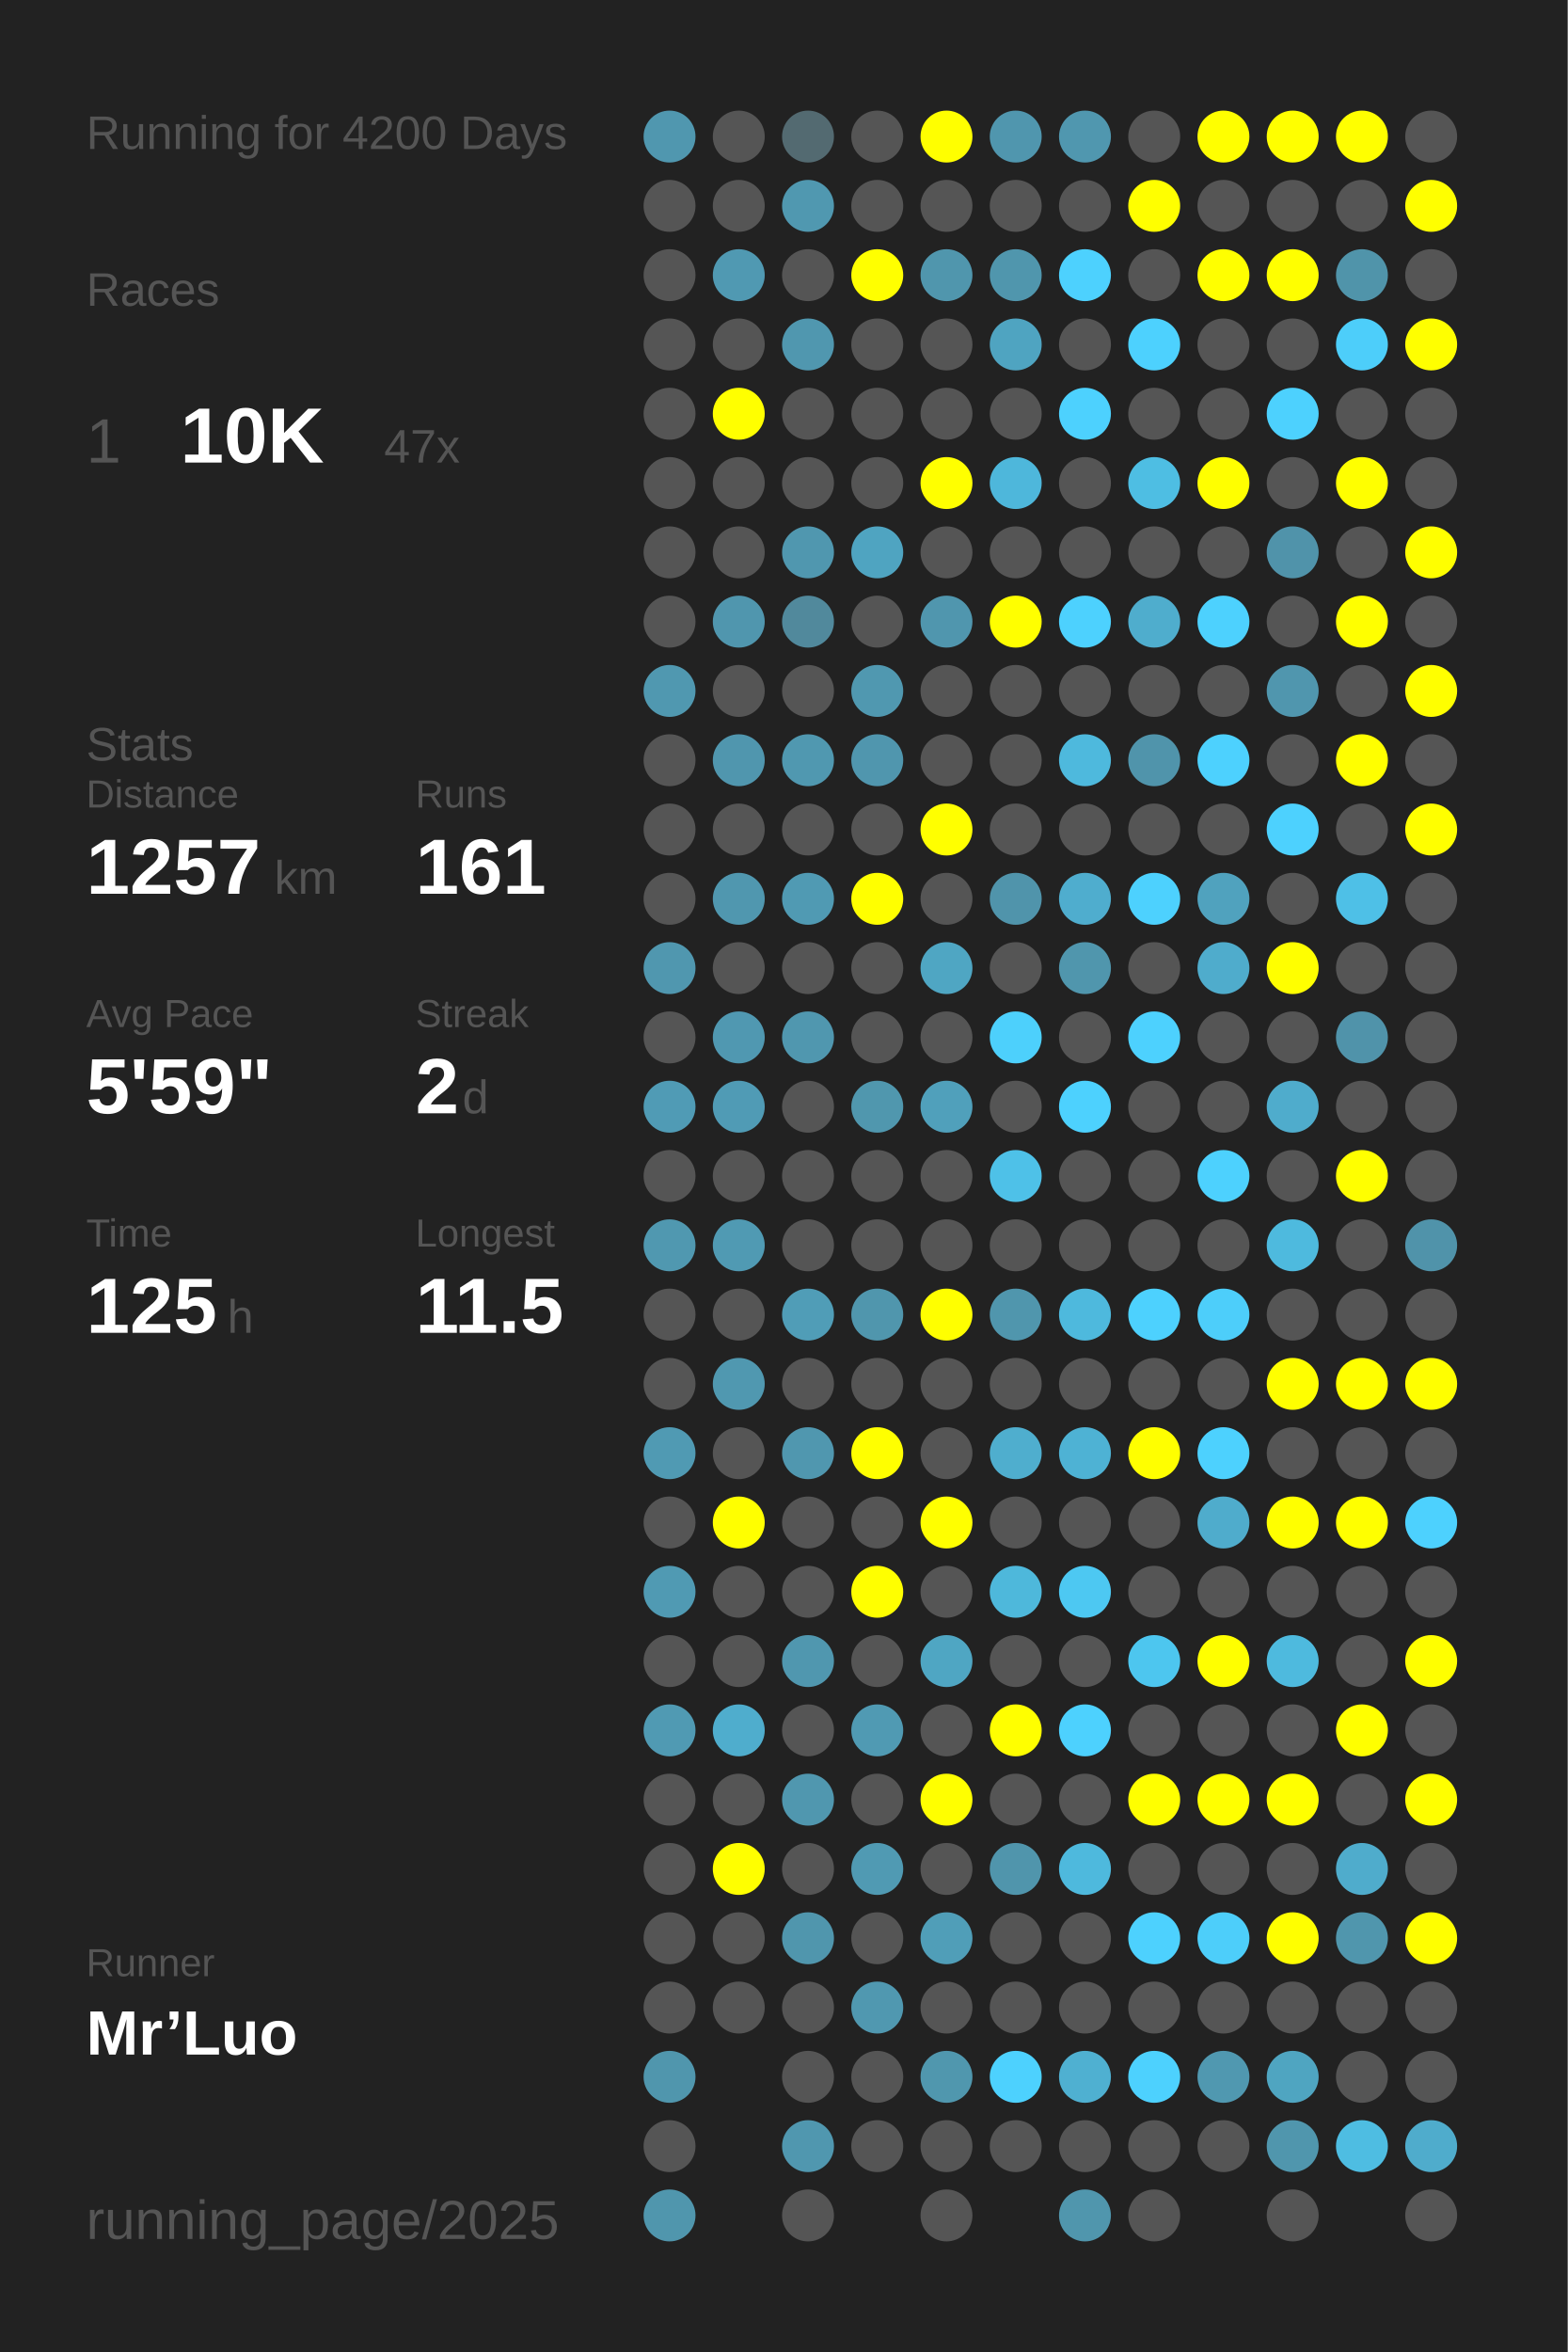
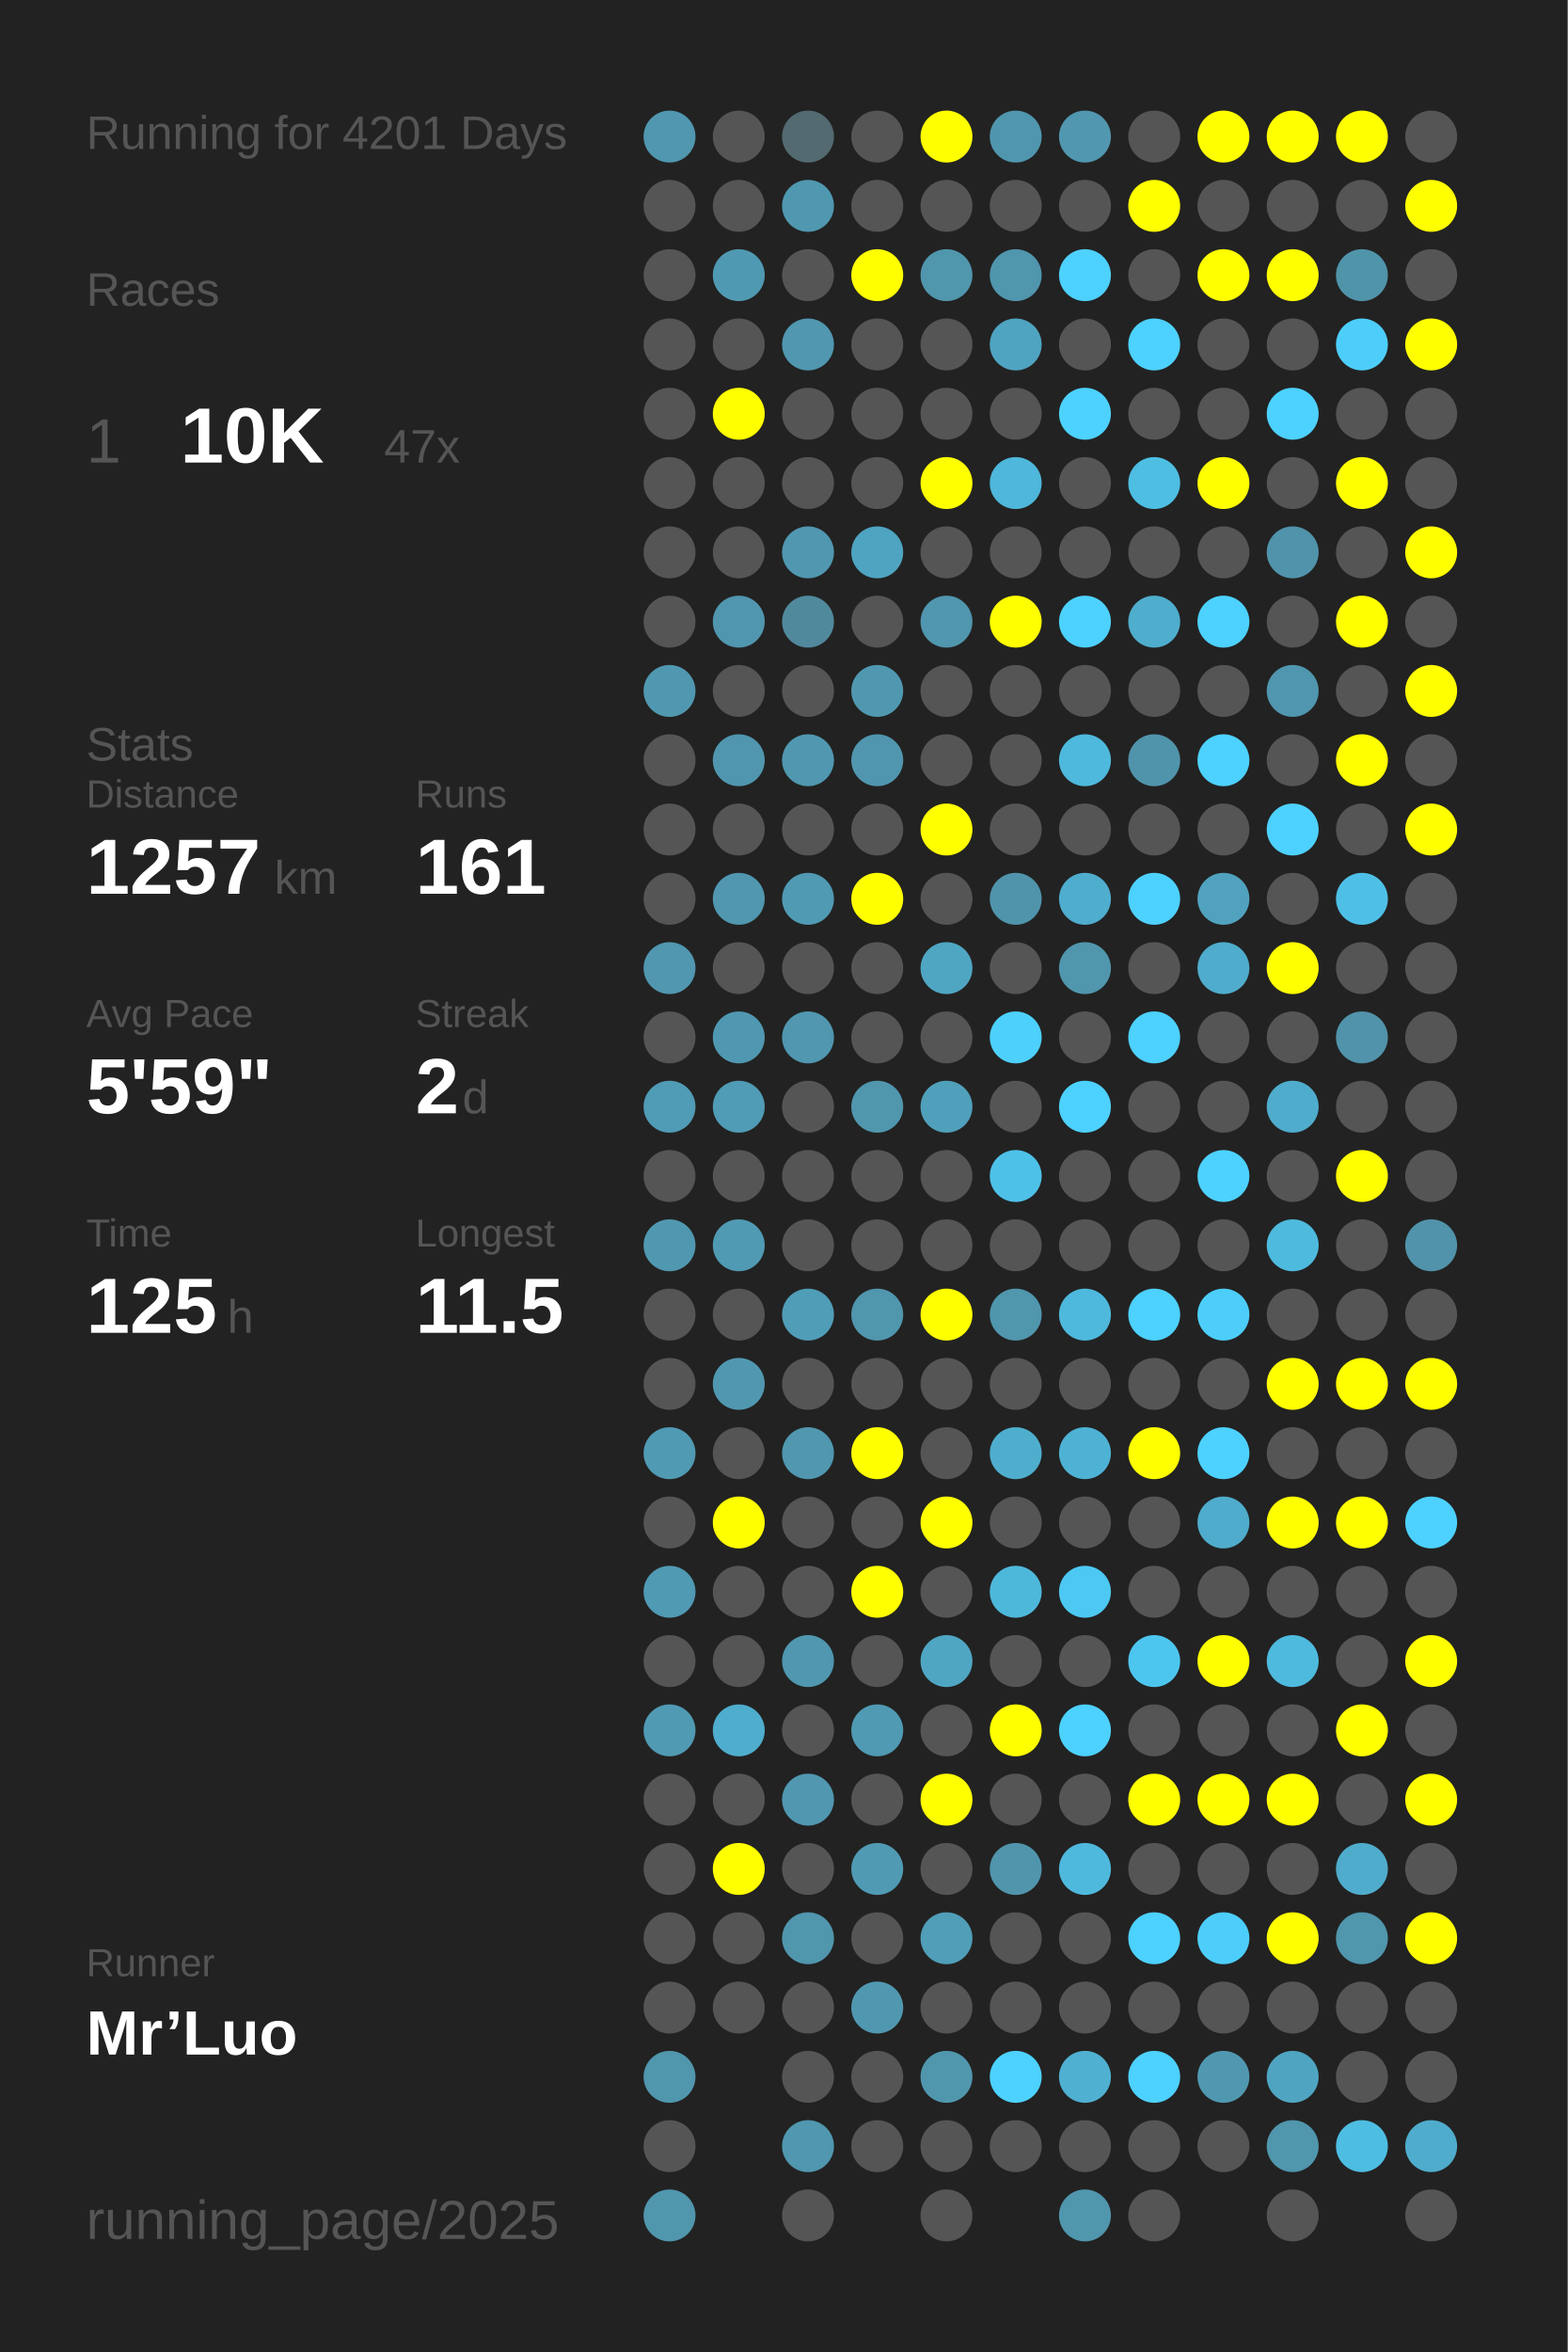
<svg xmlns="http://www.w3.org/2000/svg" baseProfile="full" height="300mm" version="1.1" viewBox="0,0,200,300" width="200mm">
  <defs />
  <rect fill="#222222" height="300" width="200" x="0" y="0" />
-   <text fill="#555555" style="font-size:6px; font-family:Arial;" x="11" y="19">Running for 4200 Days</text>
+   <text fill="#555555" style="font-size:6px; font-family:Arial;" x="11" y="19">Running for 4201 Days</text>
  <text fill="#555555" style="font-size:6px; font-family:Arial;" x="11" y="39">Races</text>
  <text fill="#555555" style="font-size:8px; font-family:Arial;" x="11" y="59">1</text>
  <text fill="#FFFFFF" style="font-size:10px; font-family:Arial; font-weight:bold;" x="23" y="59">10K</text>
  <text fill="#555555" style="font-size:6px; font-family:Arial;" x="49" y="59">47x</text>
  <text fill="#555555" style="font-size:6px; font-family:Arial;" x="11" y="97">Stats</text>
  <text fill="#555555" style="font-size:5px; font-family:Arial;" x="11" y="103">Distance</text>
  <text fill="#FFFFFF" style="font-size:10px; font-family:Arial; font-weight:bold;" x="11" y="114">1257</text>
  <text fill="#555555" style="font-size:6px; font-family:Arial;" x="35" y="114">km</text>
  <text fill="#555555" style="font-size:5px; font-family:Arial;" x="53" y="103">Runs</text>
  <text fill="#FFFFFF" style="font-size:10px; font-family:Arial; font-weight:bold;" x="53" y="114">161</text>
  <text fill="#555555" style="font-size:5px; font-family:Arial;" x="11" y="131">Avg Pace</text>
  <text fill="#FFFFFF" style="font-size:10px; font-family:Arial; font-weight:bold;" x="11" y="142">5'59"</text>
  <text fill="#555555" style="font-size:5px; font-family:Arial;" x="53" y="131">Streak</text>
  <text fill="#FFFFFF" style="font-size:10px; font-family:Arial; font-weight:bold;" x="53" y="142">2</text>
  <text fill="#555555" style="font-size:6px; font-family:Arial;" x="59" y="142">d</text>
  <text fill="#555555" style="font-size:5px; font-family:Arial;" x="11" y="159">Time</text>
  <text fill="#FFFFFF" style="font-size:10px; font-family:Arial; font-weight:bold;" x="11" y="170">125</text>
  <text fill="#555555" style="font-size:6px; font-family:Arial;" x="29" y="170">h</text>
  <text fill="#555555" style="font-size:5px; font-family:Arial;" x="53" y="159">Longest</text>
  <text fill="#FFFFFF" style="font-size:10px; font-family:Arial; font-weight:bold;" x="53" y="170">11.5</text>
  <text fill="#555555" style="font-size:5px; font-family:Arial;" x="11" y="252.065">Runner</text>
  <text fill="#FFFFFF" style="font-size:8px; font-family:Arial; font-weight:bold;" x="11" y="262.065">Mr’Luo</text>
  <text fill="#555555" style="font-size:7px; font-family:Arial;" x="11" y="285.581">running_page/2025</text>
  <circle cx="85.417" cy="17.419" fill="#5097af" r="3.312" />
  <circle cx="85.417" cy="26.258" fill="#555555" r="3.312" />
  <circle cx="85.417" cy="35.097" fill="#555555" r="3.312" />
  <circle cx="85.417" cy="43.935" fill="#555555" r="3.312" />
  <circle cx="85.417" cy="52.774" fill="#555555" r="3.312" />
  <circle cx="85.417" cy="61.613" fill="#555555" r="3.312" />
  <circle cx="85.417" cy="70.452" fill="#555555" r="3.312" />
  <circle cx="85.417" cy="79.29" fill="#555555" r="3.312" />
  <circle cx="85.417" cy="88.129" fill="#5098b0" r="3.312" />
  <circle cx="85.417" cy="96.968" fill="#555555" r="3.312" />
  <circle cx="85.417" cy="105.806" fill="#555555" r="3.312" />
  <circle cx="85.417" cy="114.645" fill="#555555" r="3.312" />
  <circle cx="85.417" cy="123.484" fill="#5097af" r="3.312" />
  <circle cx="85.417" cy="132.323" fill="#555555" r="3.312" />
  <circle cx="85.417" cy="141.161" fill="#509bb5" r="3.312" />
  <circle cx="85.417" cy="150" fill="#555555" r="3.312" />
  <circle cx="85.417" cy="158.839" fill="#5098b0" r="3.312" />
  <circle cx="85.417" cy="167.677" fill="#555555" r="3.312" />
  <circle cx="85.417" cy="176.516" fill="#555555" r="3.312" />
  <circle cx="85.417" cy="185.355" fill="#509ab3" r="3.312" />
  <circle cx="85.417" cy="194.194" fill="#555555" r="3.312" />
  <circle cx="85.417" cy="203.032" fill="#509ab3" r="3.312" />
  <circle cx="85.417" cy="211.871" fill="#555555" r="3.312" />
  <circle cx="85.417" cy="220.71" fill="#509ab3" r="3.312" />
  <circle cx="85.417" cy="229.548" fill="#555555" r="3.312" />
  <circle cx="85.417" cy="238.387" fill="#555555" r="3.312" />
  <circle cx="85.417" cy="247.226" fill="#555555" r="3.312" />
  <circle cx="85.417" cy="256.065" fill="#555555" r="3.312" />
  <circle cx="85.417" cy="264.903" fill="#5096ad" r="3.312" />
  <circle cx="85.417" cy="273.742" fill="#555555" r="3.312" />
  <circle cx="85.417" cy="282.581" fill="#5096ad" r="3.312" />
  <circle cx="94.25" cy="17.419" fill="#555555" r="3.312" />
  <circle cx="94.25" cy="26.258" fill="#555555" r="3.312" />
  <circle cx="94.25" cy="35.097" fill="#5099b2" r="3.312" />
  <circle cx="94.25" cy="43.935" fill="#555555" r="3.312" />
  <circle cx="94.25" cy="52.774" fill="#FFFF00" r="3.312" />
  <circle cx="94.25" cy="61.613" fill="#555555" r="3.312" />
  <circle cx="94.25" cy="70.452" fill="#555555" r="3.312" />
  <circle cx="94.25" cy="79.29" fill="#5096ae" r="3.312" />
  <circle cx="94.25" cy="88.129" fill="#555555" r="3.312" />
  <circle cx="94.25" cy="96.968" fill="#5096ae" r="3.312" />
  <circle cx="94.25" cy="105.806" fill="#555555" r="3.312" />
  <circle cx="94.25" cy="114.645" fill="#5097af" r="3.312" />
  <circle cx="94.25" cy="123.484" fill="#555555" r="3.312" />
  <circle cx="94.25" cy="132.323" fill="#5098b1" r="3.312" />
  <circle cx="94.25" cy="141.161" fill="#509bb5" r="3.312" />
  <circle cx="94.25" cy="150" fill="#555555" r="3.312" />
  <circle cx="94.25" cy="158.839" fill="#509ab3" r="3.312" />
  <circle cx="94.25" cy="167.677" fill="#555555" r="3.312" />
  <circle cx="94.25" cy="176.516" fill="#5098b0" r="3.312" />
  <circle cx="94.25" cy="185.355" fill="#555555" r="3.312" />
  <circle cx="94.25" cy="194.194" fill="#FFFF00" r="3.312" />
  <circle cx="94.25" cy="203.032" fill="#555555" r="3.312" />
  <circle cx="94.25" cy="211.871" fill="#555555" r="3.312" />
  <circle cx="94.25" cy="220.71" fill="#4fadcd" r="3.312" />
  <circle cx="94.25" cy="229.548" fill="#555555" r="3.312" />
  <circle cx="94.25" cy="238.387" fill="#FFFF00" r="3.312" />
  <circle cx="94.25" cy="247.226" fill="#555555" r="3.312" />
  <circle cx="94.25" cy="256.065" fill="#555555" r="3.312" />
  <circle cx="103.083" cy="17.419" fill="#536a71" r="3.312" />
  <circle cx="103.083" cy="26.258" fill="#5098b0" r="3.312" />
  <circle cx="103.083" cy="35.097" fill="#555555" r="3.312" />
  <circle cx="103.083" cy="43.935" fill="#5097af" r="3.312" />
  <circle cx="103.083" cy="52.774" fill="#555555" r="3.312" />
  <circle cx="103.083" cy="61.613" fill="#555555" r="3.312" />
  <circle cx="103.083" cy="70.452" fill="#5097af" r="3.312" />
  <circle cx="103.083" cy="79.29" fill="#51899c" r="3.312" />
  <circle cx="103.083" cy="88.129" fill="#555555" r="3.312" />
  <circle cx="103.083" cy="96.968" fill="#5098b0" r="3.312" />
  <circle cx="103.083" cy="105.806" fill="#555555" r="3.312" />
  <circle cx="103.083" cy="114.645" fill="#509ab3" r="3.312" />
  <circle cx="103.083" cy="123.484" fill="#555555" r="3.312" />
  <circle cx="103.083" cy="132.323" fill="#5097af" r="3.312" />
  <circle cx="103.083" cy="141.161" fill="#555555" r="3.312" />
  <circle cx="103.083" cy="150" fill="#555555" r="3.312" />
  <circle cx="103.083" cy="158.839" fill="#555555" r="3.312" />
  <circle cx="103.083" cy="167.677" fill="#509db7" r="3.312" />
  <circle cx="103.083" cy="176.516" fill="#555555" r="3.312" />
  <circle cx="103.083" cy="185.355" fill="#5097af" r="3.312" />
  <circle cx="103.083" cy="194.194" fill="#555555" r="3.312" />
  <circle cx="103.083" cy="203.032" fill="#555555" r="3.312" />
  <circle cx="103.083" cy="211.871" fill="#5097af" r="3.312" />
  <circle cx="103.083" cy="220.71" fill="#555555" r="3.312" />
  <circle cx="103.083" cy="229.548" fill="#5097af" r="3.312" />
  <circle cx="103.083" cy="238.387" fill="#555555" r="3.312" />
  <circle cx="103.083" cy="247.226" fill="#5096ad" r="3.312" />
  <circle cx="103.083" cy="256.065" fill="#555555" r="3.312" />
  <circle cx="103.083" cy="264.903" fill="#555555" r="3.312" />
  <circle cx="103.083" cy="273.742" fill="#5097af" r="3.312" />
  <circle cx="103.083" cy="282.581" fill="#555555" r="3.312" />
  <circle cx="111.917" cy="17.419" fill="#555555" r="3.312" />
  <circle cx="111.917" cy="26.258" fill="#555555" r="3.312" />
  <circle cx="111.917" cy="35.097" fill="#FFFF00" r="3.312" />
  <circle cx="111.917" cy="43.935" fill="#555555" r="3.312" />
  <circle cx="111.917" cy="52.774" fill="#555555" r="3.312" />
  <circle cx="111.917" cy="61.613" fill="#555555" r="3.312" />
  <circle cx="111.917" cy="70.452" fill="#4fa4c1" r="3.312" />
  <circle cx="111.917" cy="79.29" fill="#555555" r="3.312" />
  <circle cx="111.917" cy="88.129" fill="#5098b0" r="3.312" />
  <circle cx="111.917" cy="96.968" fill="#5096ae" r="3.312" />
  <circle cx="111.917" cy="105.806" fill="#555555" r="3.312" />
  <circle cx="111.917" cy="114.645" fill="#FFFF00" r="3.312" />
  <circle cx="111.917" cy="123.484" fill="#555555" r="3.312" />
  <circle cx="111.917" cy="132.323" fill="#555555" r="3.312" />
  <circle cx="111.917" cy="141.161" fill="#5097ae" r="3.312" />
  <circle cx="111.917" cy="150" fill="#555555" r="3.312" />
  <circle cx="111.917" cy="158.839" fill="#555555" r="3.312" />
  <circle cx="111.917" cy="167.677" fill="#5096ad" r="3.312" />
  <circle cx="111.917" cy="176.516" fill="#555555" r="3.312" />
  <circle cx="111.917" cy="185.355" fill="#FFFF00" r="3.312" />
  <circle cx="111.917" cy="194.194" fill="#555555" r="3.312" />
  <circle cx="111.917" cy="203.032" fill="#FFFF00" r="3.312" />
  <circle cx="111.917" cy="211.871" fill="#555555" r="3.312" />
  <circle cx="111.917" cy="220.71" fill="#509ab3" r="3.312" />
  <circle cx="111.917" cy="229.548" fill="#555555" r="3.312" />
  <circle cx="111.917" cy="238.387" fill="#509ab3" r="3.312" />
  <circle cx="111.917" cy="247.226" fill="#555555" r="3.312" />
  <circle cx="111.917" cy="256.065" fill="#5098b0" r="3.312" />
  <circle cx="111.917" cy="264.903" fill="#555555" r="3.312" />
  <circle cx="111.917" cy="273.742" fill="#555555" r="3.312" />
  <circle cx="120.75" cy="17.419" fill="#FFFF00" r="3.312" />
  <circle cx="120.75" cy="26.258" fill="#555555" r="3.312" />
  <circle cx="120.75" cy="35.097" fill="#5096ad" r="3.312" />
  <circle cx="120.75" cy="43.935" fill="#555555" r="3.312" />
  <circle cx="120.75" cy="52.774" fill="#555555" r="3.312" />
  <circle cx="120.75" cy="61.613" fill="#FFFF00" r="3.312" />
  <circle cx="120.75" cy="70.452" fill="#555555" r="3.312" />
  <circle cx="120.75" cy="79.29" fill="#5096ae" r="3.312" />
  <circle cx="120.75" cy="88.129" fill="#555555" r="3.312" />
  <circle cx="120.75" cy="96.968" fill="#555555" r="3.312" />
  <circle cx="120.75" cy="105.806" fill="#FFFF00" r="3.312" />
  <circle cx="120.75" cy="114.645" fill="#555555" r="3.312" />
  <circle cx="120.75" cy="123.484" fill="#4fa6c3" r="3.312" />
  <circle cx="120.75" cy="132.323" fill="#555555" r="3.312" />
  <circle cx="120.75" cy="141.161" fill="#50a0bb" r="3.312" />
  <circle cx="120.75" cy="150" fill="#555555" r="3.312" />
  <circle cx="120.75" cy="158.839" fill="#555555" r="3.312" />
  <circle cx="120.75" cy="167.677" fill="#FFFF00" r="3.312" />
  <circle cx="120.75" cy="176.516" fill="#555555" r="3.312" />
  <circle cx="120.75" cy="185.355" fill="#555555" r="3.312" />
  <circle cx="120.75" cy="194.194" fill="#FFFF00" r="3.312" />
  <circle cx="120.75" cy="203.032" fill="#555555" r="3.312" />
  <circle cx="120.75" cy="211.871" fill="#4fa6c3" r="3.312" />
  <circle cx="120.75" cy="220.71" fill="#555555" r="3.312" />
  <circle cx="120.75" cy="229.548" fill="#FFFF00" r="3.312" />
  <circle cx="120.75" cy="238.387" fill="#555555" r="3.312" />
  <circle cx="120.75" cy="247.226" fill="#509eb8" r="3.312" />
  <circle cx="120.75" cy="256.065" fill="#555555" r="3.312" />
  <circle cx="120.75" cy="264.903" fill="#5097ae" r="3.312" />
  <circle cx="120.75" cy="273.742" fill="#555555" r="3.312" />
  <circle cx="120.75" cy="282.581" fill="#555555" r="3.312" />
  <circle cx="129.583" cy="17.419" fill="#5096ae" r="3.312" />
  <circle cx="129.583" cy="26.258" fill="#555555" r="3.312" />
  <circle cx="129.583" cy="35.097" fill="#5096ad" r="3.312" />
  <circle cx="129.583" cy="43.935" fill="#4fa4c1" r="3.312" />
  <circle cx="129.583" cy="52.774" fill="#555555" r="3.312" />
  <circle cx="129.583" cy="61.613" fill="#4eb7db" r="3.312" />
  <circle cx="129.583" cy="70.452" fill="#555555" r="3.312" />
  <circle cx="129.583" cy="79.29" fill="#FFFF00" r="3.312" />
  <circle cx="129.583" cy="88.129" fill="#555555" r="3.312" />
  <circle cx="129.583" cy="96.968" fill="#555555" r="3.312" />
  <circle cx="129.583" cy="105.806" fill="#555555" r="3.312" />
  <circle cx="129.583" cy="114.645" fill="#5094ab" r="3.312" />
  <circle cx="129.583" cy="123.484" fill="#555555" r="3.312" />
  <circle cx="129.583" cy="132.323" fill="#4dd0fc" r="3.312" />
  <circle cx="129.583" cy="141.161" fill="#555555" r="3.312" />
  <circle cx="129.583" cy="150" fill="#4ec1e8" r="3.312" />
  <circle cx="129.583" cy="158.839" fill="#555555" r="3.312" />
  <circle cx="129.583" cy="167.677" fill="#5096ad" r="3.312" />
  <circle cx="129.583" cy="176.516" fill="#555555" r="3.312" />
  <circle cx="129.583" cy="185.355" fill="#4faece" r="3.312" />
  <circle cx="129.583" cy="194.194" fill="#555555" r="3.312" />
  <circle cx="129.583" cy="203.032" fill="#4eb8db" r="3.312" />
  <circle cx="129.583" cy="211.871" fill="#555555" r="3.312" />
  <circle cx="129.583" cy="220.71" fill="#FFFF00" r="3.312" />
  <circle cx="129.583" cy="229.548" fill="#555555" r="3.312" />
  <circle cx="129.583" cy="238.387" fill="#5095ac" r="3.312" />
  <circle cx="129.583" cy="247.226" fill="#555555" r="3.312" />
  <circle cx="129.583" cy="256.065" fill="#555555" r="3.312" />
  <circle cx="129.583" cy="264.903" fill="#4dd1fe" r="3.312" />
  <circle cx="129.583" cy="273.742" fill="#555555" r="3.312" />
  <circle cx="138.417" cy="17.419" fill="#5097af" r="3.312" />
  <circle cx="138.417" cy="26.258" fill="#555555" r="3.312" />
  <circle cx="138.417" cy="35.097" fill="#4dd1fe" r="3.312" />
  <circle cx="138.417" cy="43.935" fill="#555555" r="3.312" />
  <circle cx="138.417" cy="52.774" fill="#4dd1fe" r="3.312" />
  <circle cx="138.417" cy="61.613" fill="#555555" r="3.312" />
  <circle cx="138.417" cy="70.452" fill="#555555" r="3.312" />
  <circle cx="138.417" cy="79.29" fill="#4dd1fe" r="3.312" />
  <circle cx="138.417" cy="88.129" fill="#555555" r="3.312" />
  <circle cx="138.417" cy="96.968" fill="#4eb9dd" r="3.312" />
  <circle cx="138.417" cy="105.806" fill="#555555" r="3.312" />
  <circle cx="138.417" cy="114.645" fill="#4fadce" r="3.312" />
  <circle cx="138.417" cy="123.484" fill="#5096ad" r="3.312" />
  <circle cx="138.417" cy="132.323" fill="#555555" r="3.312" />
  <circle cx="138.417" cy="141.161" fill="#4dd1fe" r="3.312" />
  <circle cx="138.417" cy="150" fill="#555555" r="3.312" />
  <circle cx="138.417" cy="158.839" fill="#555555" r="3.312" />
  <circle cx="138.417" cy="167.677" fill="#4eb9dd" r="3.312" />
  <circle cx="138.417" cy="176.516" fill="#555555" r="3.312" />
  <circle cx="138.417" cy="185.355" fill="#4eb2d4" r="3.312" />
  <circle cx="138.417" cy="194.194" fill="#555555" r="3.312" />
  <circle cx="138.417" cy="203.032" fill="#4dc8f2" r="3.312" />
  <circle cx="138.417" cy="211.871" fill="#555555" r="3.312" />
  <circle cx="138.417" cy="220.71" fill="#4dd1fe" r="3.312" />
  <circle cx="138.417" cy="229.548" fill="#555555" r="3.312" />
  <circle cx="138.417" cy="238.387" fill="#4eb9dd" r="3.312" />
  <circle cx="138.417" cy="247.226" fill="#555555" r="3.312" />
  <circle cx="138.417" cy="256.065" fill="#555555" r="3.312" />
  <circle cx="138.417" cy="264.903" fill="#4fb0d1" r="3.312" />
  <circle cx="138.417" cy="273.742" fill="#555555" r="3.312" />
  <circle cx="138.417" cy="282.581" fill="#5096ad" r="3.312" />
  <circle cx="147.25" cy="17.419" fill="#555555" r="3.312" />
  <circle cx="147.25" cy="26.258" fill="#FFFF00" r="3.312" />
  <circle cx="147.25" cy="35.097" fill="#555555" r="3.312" />
  <circle cx="147.25" cy="43.935" fill="#4dd1fe" r="3.312" />
  <circle cx="147.25" cy="52.774" fill="#555555" r="3.312" />
  <circle cx="147.25" cy="61.613" fill="#4ebee3" r="3.312" />
  <circle cx="147.25" cy="70.452" fill="#555555" r="3.312" />
  <circle cx="147.25" cy="79.29" fill="#4fadcd" r="3.312" />
  <circle cx="147.25" cy="88.129" fill="#555555" r="3.312" />
  <circle cx="147.25" cy="96.968" fill="#5094ab" r="3.312" />
  <circle cx="147.25" cy="105.806" fill="#555555" r="3.312" />
  <circle cx="147.25" cy="114.645" fill="#4dd1fe" r="3.312" />
  <circle cx="147.25" cy="123.484" fill="#555555" r="3.312" />
  <circle cx="147.25" cy="132.323" fill="#4dd1fe" r="3.312" />
  <circle cx="147.25" cy="141.161" fill="#555555" r="3.312" />
  <circle cx="147.25" cy="150" fill="#555555" r="3.312" />
  <circle cx="147.25" cy="158.839" fill="#555555" r="3.312" />
  <circle cx="147.25" cy="167.677" fill="#4dd1fe" r="3.312" />
  <circle cx="147.25" cy="176.516" fill="#555555" r="3.312" />
  <circle cx="147.25" cy="185.355" fill="#FFFF00" r="3.312" />
  <circle cx="147.25" cy="194.194" fill="#555555" r="3.312" />
  <circle cx="147.25" cy="203.032" fill="#555555" r="3.312" />
  <circle cx="147.25" cy="211.871" fill="#4dc6ef" r="3.312" />
  <circle cx="147.25" cy="220.71" fill="#555555" r="3.312" />
  <circle cx="147.25" cy="229.548" fill="#FFFF00" r="3.312" />
  <circle cx="147.25" cy="238.387" fill="#555555" r="3.312" />
  <circle cx="147.25" cy="247.226" fill="#4dd1fe" r="3.312" />
  <circle cx="147.25" cy="256.065" fill="#555555" r="3.312" />
  <circle cx="147.25" cy="264.903" fill="#4dd1fe" r="3.312" />
  <circle cx="147.25" cy="273.742" fill="#555555" r="3.312" />
  <circle cx="147.25" cy="282.581" fill="#555555" r="3.312" />
  <circle cx="156.083" cy="17.419" fill="#FFFF00" r="3.312" />
  <circle cx="156.083" cy="26.258" fill="#555555" r="3.312" />
  <circle cx="156.083" cy="35.097" fill="#FFFF00" r="3.312" />
  <circle cx="156.083" cy="43.935" fill="#555555" r="3.312" />
  <circle cx="156.083" cy="52.774" fill="#555555" r="3.312" />
  <circle cx="156.083" cy="61.613" fill="#FFFF00" r="3.312" />
  <circle cx="156.083" cy="70.452" fill="#555555" r="3.312" />
  <circle cx="156.083" cy="79.29" fill="#4dd1fe" r="3.312" />
  <circle cx="156.083" cy="88.129" fill="#555555" r="3.312" />
  <circle cx="156.083" cy="96.968" fill="#4dd1fe" r="3.312" />
  <circle cx="156.083" cy="105.806" fill="#555555" r="3.312" />
  <circle cx="156.083" cy="114.645" fill="#50a2be" r="3.312" />
  <circle cx="156.083" cy="123.484" fill="#4faccc" r="3.312" />
  <circle cx="156.083" cy="132.323" fill="#555555" r="3.312" />
  <circle cx="156.083" cy="141.161" fill="#555555" r="3.312" />
  <circle cx="156.083" cy="150" fill="#4dd1fe" r="3.312" />
  <circle cx="156.083" cy="158.839" fill="#555555" r="3.312" />
  <circle cx="156.083" cy="167.677" fill="#4dcefa" r="3.312" />
  <circle cx="156.083" cy="176.516" fill="#555555" r="3.312" />
  <circle cx="156.083" cy="185.355" fill="#4dd1fe" r="3.312" />
  <circle cx="156.083" cy="194.194" fill="#4faccc" r="3.312" />
  <circle cx="156.083" cy="203.032" fill="#555555" r="3.312" />
  <circle cx="156.083" cy="211.871" fill="#FFFF00" r="3.312" />
  <circle cx="156.083" cy="220.71" fill="#555555" r="3.312" />
  <circle cx="156.083" cy="229.548" fill="#FFFF00" r="3.312" />
  <circle cx="156.083" cy="238.387" fill="#555555" r="3.312" />
  <circle cx="156.083" cy="247.226" fill="#4dcefa" r="3.312" />
  <circle cx="156.083" cy="256.065" fill="#555555" r="3.312" />
  <circle cx="156.083" cy="264.903" fill="#5098b0" r="3.312" />
  <circle cx="156.083" cy="273.742" fill="#555555" r="3.312" />
  <circle cx="164.917" cy="17.419" fill="#FFFF00" r="3.312" />
  <circle cx="164.917" cy="26.258" fill="#555555" r="3.312" />
  <circle cx="164.917" cy="35.097" fill="#FFFF00" r="3.312" />
  <circle cx="164.917" cy="43.935" fill="#555555" r="3.312" />
  <circle cx="164.917" cy="52.774" fill="#4dd1fe" r="3.312" />
  <circle cx="164.917" cy="61.613" fill="#555555" r="3.312" />
  <circle cx="164.917" cy="70.452" fill="#5093aa" r="3.312" />
  <circle cx="164.917" cy="79.29" fill="#555555" r="3.312" />
  <circle cx="164.917" cy="88.129" fill="#5096ae" r="3.312" />
  <circle cx="164.917" cy="96.968" fill="#555555" r="3.312" />
  <circle cx="164.917" cy="105.806" fill="#4dd1fe" r="3.312" />
  <circle cx="164.917" cy="114.645" fill="#555555" r="3.312" />
  <circle cx="164.917" cy="123.484" fill="#FFFF00" r="3.312" />
  <circle cx="164.917" cy="132.323" fill="#555555" r="3.312" />
  <circle cx="164.917" cy="141.161" fill="#4faccc" r="3.312" />
  <circle cx="164.917" cy="150" fill="#555555" r="3.312" />
  <circle cx="164.917" cy="158.839" fill="#4ebade" r="3.312" />
  <circle cx="164.917" cy="167.677" fill="#555555" r="3.312" />
  <circle cx="164.917" cy="176.516" fill="#FFFF00" r="3.312" />
  <circle cx="164.917" cy="185.355" fill="#555555" r="3.312" />
  <circle cx="164.917" cy="194.194" fill="#FFFF00" r="3.312" />
  <circle cx="164.917" cy="203.032" fill="#555555" r="3.312" />
  <circle cx="164.917" cy="211.871" fill="#4ebade" r="3.312" />
  <circle cx="164.917" cy="220.71" fill="#555555" r="3.312" />
  <circle cx="164.917" cy="229.548" fill="#FFFF00" r="3.312" />
  <circle cx="164.917" cy="238.387" fill="#555555" r="3.312" />
  <circle cx="164.917" cy="247.226" fill="#FFFF00" r="3.312" />
  <circle cx="164.917" cy="256.065" fill="#555555" r="3.312" />
  <circle cx="164.917" cy="264.903" fill="#4fa5c1" r="3.312" />
  <circle cx="164.917" cy="273.742" fill="#5096ad" r="3.312" />
  <circle cx="164.917" cy="282.581" fill="#555555" r="3.312" />
  <circle cx="173.75" cy="17.419" fill="#FFFF00" r="3.312" />
  <circle cx="173.75" cy="26.258" fill="#555555" r="3.312" />
  <circle cx="173.75" cy="35.097" fill="#5094aa" r="3.312" />
  <circle cx="173.75" cy="43.935" fill="#4dcefa" r="3.312" />
  <circle cx="173.75" cy="52.774" fill="#555555" r="3.312" />
  <circle cx="173.75" cy="61.613" fill="#FFFF00" r="3.312" />
  <circle cx="173.75" cy="70.452" fill="#555555" r="3.312" />
  <circle cx="173.75" cy="79.29" fill="#FFFF00" r="3.312" />
  <circle cx="173.75" cy="88.129" fill="#555555" r="3.312" />
  <circle cx="173.75" cy="96.968" fill="#FFFF00" r="3.312" />
  <circle cx="173.75" cy="105.806" fill="#555555" r="3.312" />
  <circle cx="173.75" cy="114.645" fill="#4ec0e7" r="3.312" />
  <circle cx="173.75" cy="123.484" fill="#555555" r="3.312" />
  <circle cx="173.75" cy="132.323" fill="#5093aa" r="3.312" />
  <circle cx="173.75" cy="141.161" fill="#555555" r="3.312" />
  <circle cx="173.75" cy="150" fill="#FFFF00" r="3.312" />
  <circle cx="173.75" cy="158.839" fill="#555555" r="3.312" />
  <circle cx="173.75" cy="167.677" fill="#555555" r="3.312" />
  <circle cx="173.75" cy="176.516" fill="#FFFF00" r="3.312" />
  <circle cx="173.75" cy="185.355" fill="#555555" r="3.312" />
  <circle cx="173.75" cy="194.194" fill="#FFFF00" r="3.312" />
  <circle cx="173.75" cy="203.032" fill="#555555" r="3.312" />
  <circle cx="173.75" cy="211.871" fill="#555555" r="3.312" />
  <circle cx="173.75" cy="220.71" fill="#FFFF00" r="3.312" />
  <circle cx="173.75" cy="229.548" fill="#555555" r="3.312" />
  <circle cx="173.75" cy="238.387" fill="#4faccc" r="3.312" />
  <circle cx="173.75" cy="247.226" fill="#5096ad" r="3.312" />
  <circle cx="173.75" cy="256.065" fill="#555555" r="3.312" />
  <circle cx="173.75" cy="264.903" fill="#555555" r="3.312" />
  <circle cx="173.75" cy="273.742" fill="#4ebde2" r="3.312" />
  <circle cx="182.583" cy="17.419" fill="#555555" r="3.312" />
  <circle cx="182.583" cy="26.258" fill="#FFFF00" r="3.312" />
  <circle cx="182.583" cy="35.097" fill="#555555" r="3.312" />
  <circle cx="182.583" cy="43.935" fill="#FFFF00" r="3.312" />
  <circle cx="182.583" cy="52.774" fill="#555555" r="3.312" />
  <circle cx="182.583" cy="61.613" fill="#555555" r="3.312" />
  <circle cx="182.583" cy="70.452" fill="#FFFF00" r="3.312" />
  <circle cx="182.583" cy="79.29" fill="#555555" r="3.312" />
  <circle cx="182.583" cy="88.129" fill="#FFFF00" r="3.312" />
  <circle cx="182.583" cy="96.968" fill="#555555" r="3.312" />
  <circle cx="182.583" cy="105.806" fill="#FFFF00" r="3.312" />
  <circle cx="182.583" cy="114.645" fill="#555555" r="3.312" />
  <circle cx="182.583" cy="123.484" fill="#555555" r="3.312" />
  <circle cx="182.583" cy="132.323" fill="#555555" r="3.312" />
  <circle cx="182.583" cy="141.161" fill="#555555" r="3.312" />
  <circle cx="182.583" cy="150" fill="#555555" r="3.312" />
  <circle cx="182.583" cy="158.839" fill="#5093aa" r="3.312" />
  <circle cx="182.583" cy="167.677" fill="#555555" r="3.312" />
  <circle cx="182.583" cy="176.516" fill="#FFFF00" r="3.312" />
  <circle cx="182.583" cy="185.355" fill="#555555" r="3.312" />
  <circle cx="182.583" cy="194.194" fill="#4dd1fe" r="3.312" />
  <circle cx="182.583" cy="203.032" fill="#555555" r="3.312" />
  <circle cx="182.583" cy="211.871" fill="#FFFF00" r="3.312" />
  <circle cx="182.583" cy="220.71" fill="#555555" r="3.312" />
  <circle cx="182.583" cy="229.548" fill="#FFFF00" r="3.312" />
  <circle cx="182.583" cy="238.387" fill="#555555" r="3.312" />
  <circle cx="182.583" cy="247.226" fill="#FFFF00" r="3.312" />
  <circle cx="182.583" cy="256.065" fill="#555555" r="3.312" />
  <circle cx="182.583" cy="264.903" fill="#555555" r="3.312" />
  <circle cx="182.583" cy="273.742" fill="#4faccc" r="3.312" />
  <circle cx="182.583" cy="282.581" fill="#555555" r="3.312" />
</svg>
